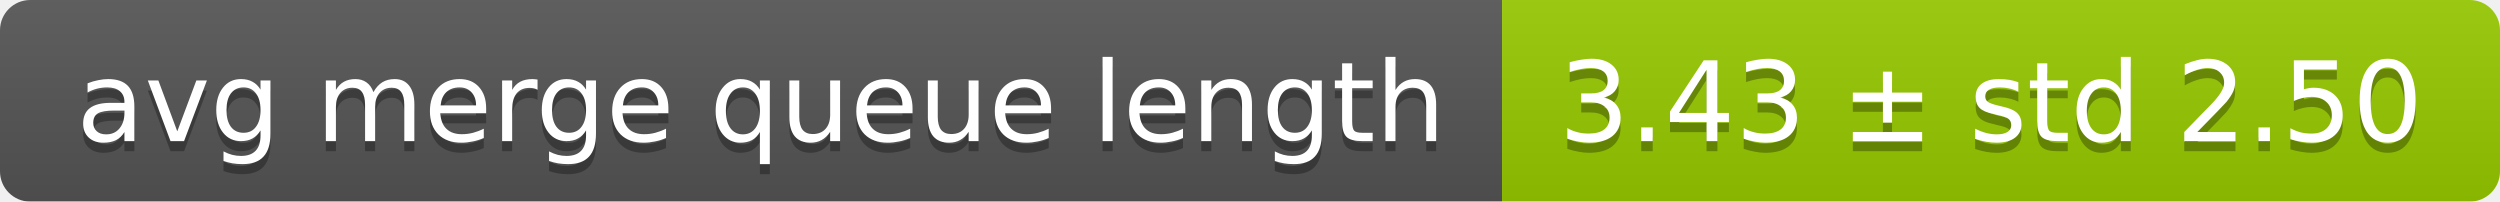
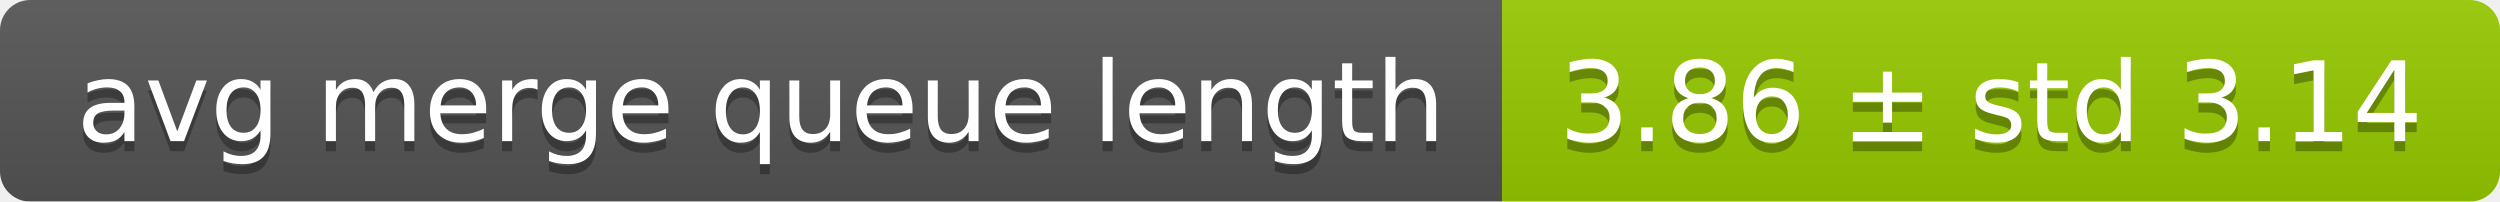
<svg xmlns="http://www.w3.org/2000/svg" width="248" height="20">
  <linearGradient id="smooth" x2="0" y2="100%">
    <stop offset="0" stop-color="#bbb" stop-opacity=".1" />
    <stop offset="1" stop-opacity=".1" />
  </linearGradient>
  <mask id="round">
    <rect width="248" height="20" rx="3" fill="#fff" />
  </mask>
  <g mask="url(#round)">
    <rect width="149" height="20" fill="#555" />
    <rect x="149" width="99" height="20" fill="#97ca00" />
    <rect width="248" height="20" fill="url(#smooth)" />
  </g>
  <g fill="#fff" text-anchor="middle" font-family="DejaVu Sans,Verdana,Geneva,sans-serif" font-size="11">
    <text x="75.5" y="15" fill="#010101" fill-opacity=".3">avg merge queue length</text>
    <text x="75.5" y="14">avg merge queue length</text>
-     <text x="197.5" y="15" fill="#010101" fill-opacity=".3">3.43 ± std 2.50</text>
-     <text x="197.5" y="14">3.43 ± std 2.50</text>
+     <text x="197.5" y="15" fill="#010101" fill-opacity=".3">3.86 ± std 3.14</text>
+     <text x="197.5" y="14">3.86 ± std 3.14</text>
  </g>
</svg>
